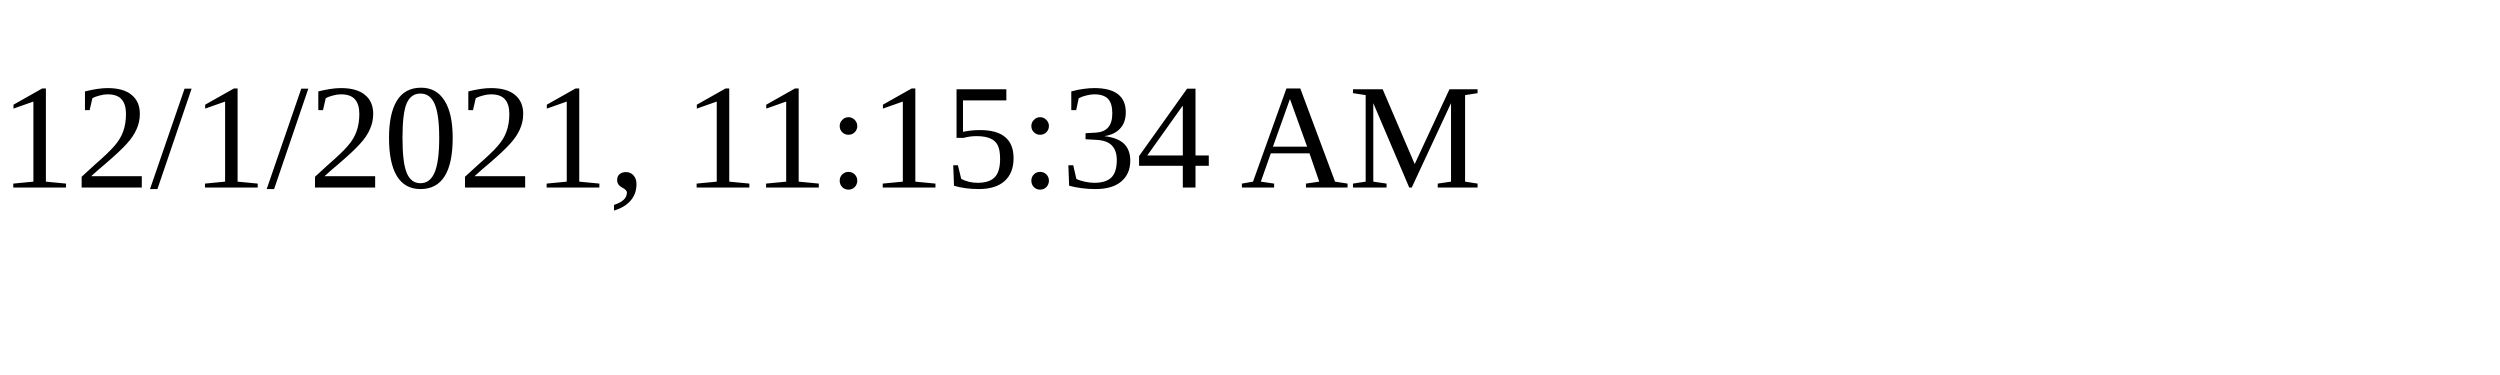
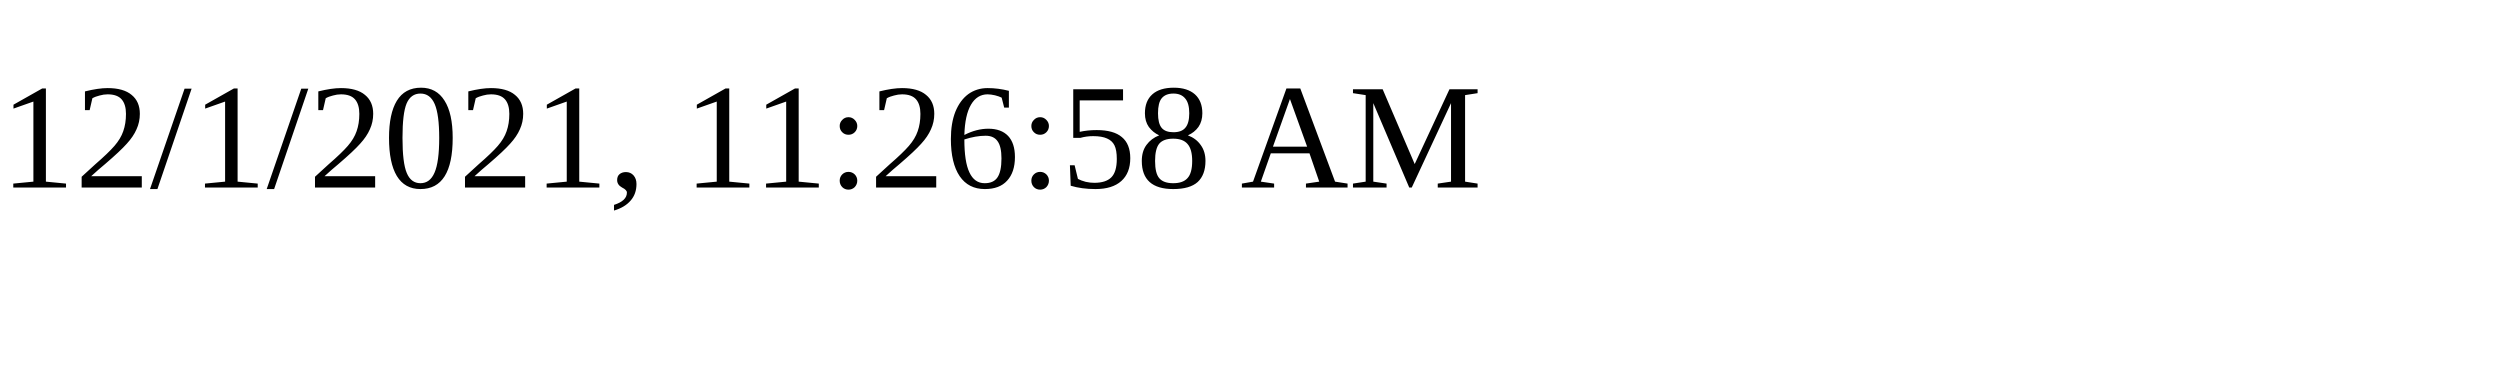
<svg xmlns="http://www.w3.org/2000/svg" height="30" width="200">
-   <text x="0" y="15">12/1/2021, 11:15:34 AM</text>
+   <text x="0" y="15">12/1/2021, 11:26:58 AM</text>
</svg>
